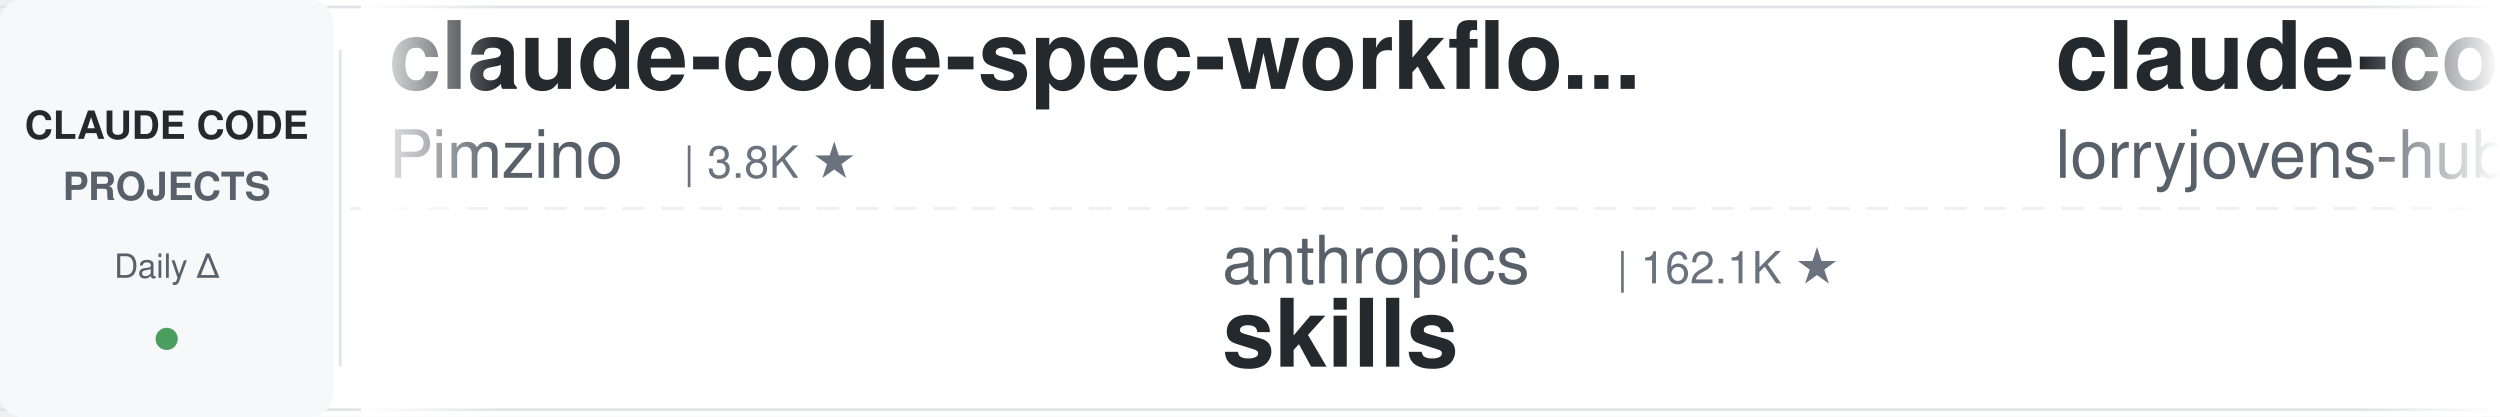
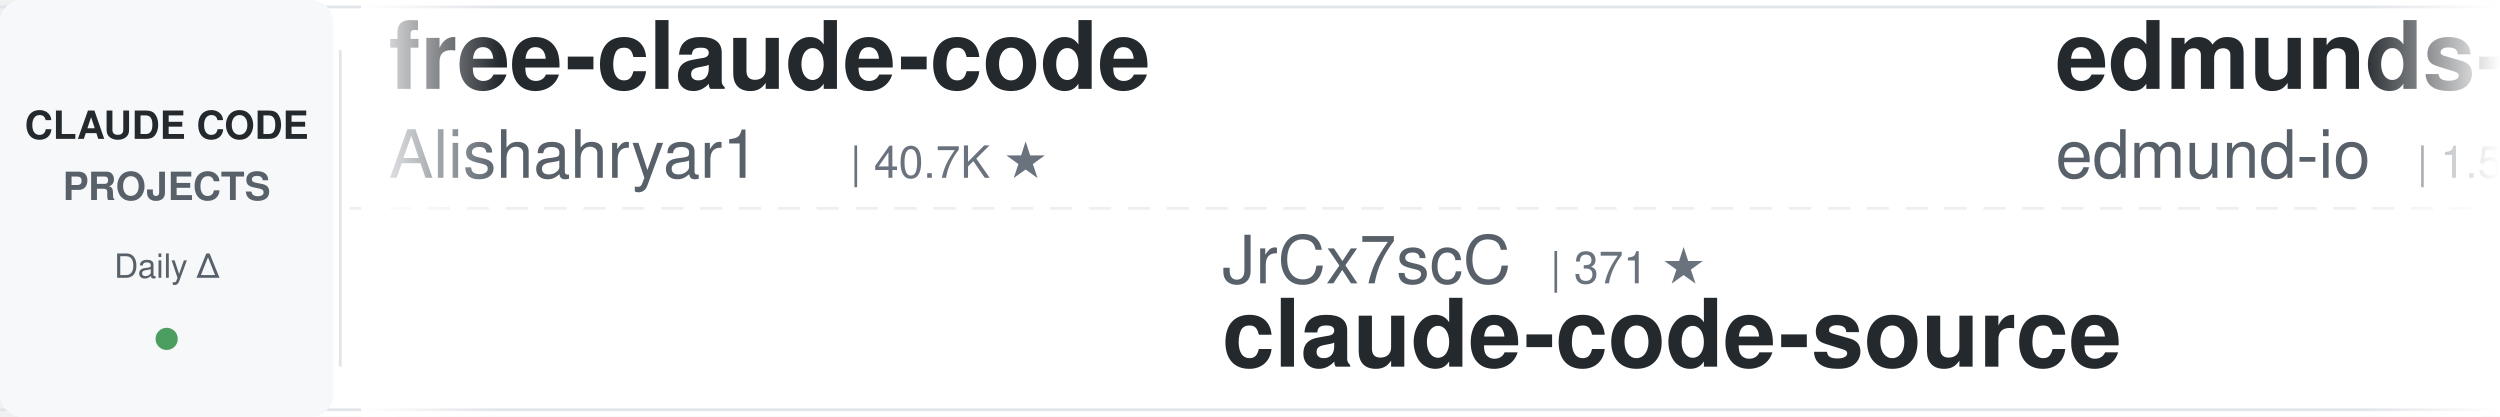
<svg xmlns="http://www.w3.org/2000/svg" width="900" height="150">
  <defs>
    <linearGradient id="leftFade" x1="0%" y1="0%" x2="100%" y2="0%">
      <stop offset="0%" style="stop-color:#ffffff;stop-opacity:1" />
      <stop offset="100%" style="stop-color:#ffffff;stop-opacity:0" />
    </linearGradient>
    <linearGradient id="rightFade" x1="0%" y1="0%" x2="100%" y2="0%">
      <stop offset="0%" style="stop-color:#ffffff;stop-opacity:0" />
      <stop offset="100%" style="stop-color:#ffffff;stop-opacity:1" />
    </linearGradient>
  </defs>
  <rect width="900" height="150" fill="#ffffff" rx="8" />
  <rect x="0" y="2" width="900" height="1" fill="#e1e4e8" />
  <rect x="0" y="147" width="900" height="1" fill="#e1e4e8" />
  <line x1="0" y1="75" x2="900" y2="75" stroke="#e1e4e8" stroke-width="1" stroke-dasharray="8 6" opacity="0.6" />
  <rect x="0" y="0" width="120" height="150" fill="#f6f8fa" rx="8" />
  <text x="60" y="50" font-family="-apple-system, BlinkMacSystemFont, 'Segoe UI', Helvetica, Arial, sans-serif" font-size="14" font-weight="600" fill="#24292e" text-anchor="middle">CLAUDE CODE</text>
  <text x="60" y="72" font-family="-apple-system, BlinkMacSystemFont, 'Segoe UI', Helvetica, Arial, sans-serif" font-size="14" font-weight="600" fill="#586069" text-anchor="middle">PROJECTS</text>
  <text x="60" y="100" font-family="-apple-system, BlinkMacSystemFont, 'Segoe UI', Helvetica, Arial, sans-serif" font-size="12" font-weight="500" fill="#586069" text-anchor="middle">Daily Δ</text>
  <circle cx="60" cy="122" r="4" fill="#22863a" opacity="0.8" />
  <rect x="122" y="18" width="1" height="114" fill="#e1e4e8" />
  <clipPath id="tickerClip">
    <rect x="130" y="0" width="770" height="150" />
  </clipPath>
  <g clip-path="url(#tickerClip)">
    <g id="tickerItems">
      <animateTransform attributeName="transform" attributeType="XML" type="translate" from="0 0" to="-3000 0" dur="54s" repeatCount="indefinite" />
      <g transform="translate(0, 0)">
-         <text x="140" y="32" font-family="-apple-system, BlinkMacSystemFont, 'Segoe UI', Helvetica, Arial, sans-serif" font-size="34" font-weight="600" fill="#24292e">claude-code-spec-workflo...</text>
-         <text x="140" y="64" font-family="-apple-system, BlinkMacSystemFont, 'Segoe UI', Helvetica, Arial, sans-serif" font-size="24" font-weight="400" fill="#586069">Pimzino</text>
-         <text x="246" y="64" font-family="-apple-system, BlinkMacSystemFont, 'Segoe UI', Helvetica, Arial, sans-serif" font-size="16" font-weight="500" fill="#6a737d">| 3.8K ★</text>
+         <text x="140" y="32" font-family="-apple-system, BlinkMacSystemFont, 'Segoe UI', Helvetica, Arial, sans-serif" font-size="34" font-weight="600" fill="#24292e">free-claude-code</text>
+         <text x="140" y="64" font-family="-apple-system, BlinkMacSystemFont, 'Segoe UI', Helvetica, Arial, sans-serif" font-size="24" font-weight="400" fill="#586069">Alishahryar1</text>
+         <text x="306" y="64" font-family="-apple-system, BlinkMacSystemFont, 'Segoe UI', Helvetica, Arial, sans-serif" font-size="16" font-weight="500" fill="#6a737d">| 40.7K ★</text>
      </g>
      <g transform="translate(300, 0)">
-         <text x="140" y="102" font-family="-apple-system, BlinkMacSystemFont, 'Segoe UI', Helvetica, Arial, sans-serif" font-size="24" font-weight="400" fill="#586069">anthropics</text>
-         <text x="282" y="102" font-family="-apple-system, BlinkMacSystemFont, 'Segoe UI', Helvetica, Arial, sans-serif" font-size="16" font-weight="500" fill="#6a737d">| 162.1K ★</text>
-         <text x="140" y="132" font-family="-apple-system, BlinkMacSystemFont, 'Segoe UI', Helvetica, Arial, sans-serif" font-size="34" font-weight="600" fill="#24292e">skills</text>
+         <text x="140" y="102" font-family="-apple-system, BlinkMacSystemFont, 'Segoe UI', Helvetica, Arial, sans-serif" font-size="24" font-weight="400" fill="#586069">JrCx7scC</text>
+         <text x="258" y="102" font-family="-apple-system, BlinkMacSystemFont, 'Segoe UI', Helvetica, Arial, sans-serif" font-size="16" font-weight="500" fill="#6a737d">| 371 ★</text>
+         <text x="140" y="132" font-family="-apple-system, BlinkMacSystemFont, 'Segoe UI', Helvetica, Arial, sans-serif" font-size="34" font-weight="600" fill="#24292e">claude-code-source</text>
      </g>
      <g transform="translate(600, 0)">
-         <text x="140" y="32" font-family="-apple-system, BlinkMacSystemFont, 'Segoe UI', Helvetica, Arial, sans-serif" font-size="34" font-weight="600" fill="#24292e">claude-code-rust</text>
-         <text x="140" y="64" font-family="-apple-system, BlinkMacSystemFont, 'Segoe UI', Helvetica, Arial, sans-serif" font-size="24" font-weight="400" fill="#586069">lorryjovens-hub</text>
-         <text x="342" y="64" font-family="-apple-system, BlinkMacSystemFont, 'Segoe UI', Helvetica, Arial, sans-serif" font-size="16" font-weight="500" fill="#6a737d">| 1.7K ★</text>
+         <text x="140" y="32" font-family="-apple-system, BlinkMacSystemFont, 'Segoe UI', Helvetica, Arial, sans-serif" font-size="34" font-weight="600" fill="#24292e">edmunds-claude-code</text>
+         <text x="140" y="64" font-family="-apple-system, BlinkMacSystemFont, 'Segoe UI', Helvetica, Arial, sans-serif" font-size="24" font-weight="400" fill="#586069">edmund-io</text>
+         <text x="270" y="64" font-family="-apple-system, BlinkMacSystemFont, 'Segoe UI', Helvetica, Arial, sans-serif" font-size="16" font-weight="500" fill="#6a737d">| 1.5K ★</text>
      </g>
      <g transform="translate(900, 0)">
-         <text x="140" y="102" font-family="-apple-system, BlinkMacSystemFont, 'Segoe UI', Helvetica, Arial, sans-serif" font-size="24" font-weight="400" fill="#586069">Alishahryar1</text>
-         <text x="306" y="102" font-family="-apple-system, BlinkMacSystemFont, 'Segoe UI', Helvetica, Arial, sans-serif" font-size="16" font-weight="500" fill="#6a737d">| 40.6K ★</text>
-         <text x="140" y="132" font-family="-apple-system, BlinkMacSystemFont, 'Segoe UI', Helvetica, Arial, sans-serif" font-size="34" font-weight="600" fill="#24292e">free-claude-code</text>
-       </g>
-       <g transform="translate(1200, 0)">
-         <text x="140" y="32" font-family="-apple-system, BlinkMacSystemFont, 'Segoe UI', Helvetica, Arial, sans-serif" font-size="34" font-weight="600" fill="#24292e">learn-claude-code</text>
-         <text x="140" y="64" font-family="-apple-system, BlinkMacSystemFont, 'Segoe UI', Helvetica, Arial, sans-serif" font-size="24" font-weight="400" fill="#586069">shareAI-lab</text>
-         <text x="294" y="64" font-family="-apple-system, BlinkMacSystemFont, 'Segoe UI', Helvetica, Arial, sans-serif" font-size="16" font-weight="500" fill="#6a737d">| 71.3K ★</text>
-       </g>
-       <g transform="translate(1500, 0)">
-         <text x="140" y="102" font-family="-apple-system, BlinkMacSystemFont, 'Segoe UI', Helvetica, Arial, sans-serif" font-size="24" font-weight="400" fill="#586069">davila7</text>
-         <text x="246" y="102" font-family="-apple-system, BlinkMacSystemFont, 'Segoe UI', Helvetica, Arial, sans-serif" font-size="16" font-weight="500" fill="#6a737d">| 29.7K ★</text>
-         <text x="140" y="132" font-family="-apple-system, BlinkMacSystemFont, 'Segoe UI', Helvetica, Arial, sans-serif" font-size="34" font-weight="600" fill="#24292e">claude-code-templates</text>
-       </g>
-       <g transform="translate(1800, 0)">
-         <text x="140" y="32" font-family="-apple-system, BlinkMacSystemFont, 'Segoe UI', Helvetica, Arial, sans-serif" font-size="34" font-weight="600" fill="#24292e">ECC</text>
-         <text x="140" y="64" font-family="-apple-system, BlinkMacSystemFont, 'Segoe UI', Helvetica, Arial, sans-serif" font-size="24" font-weight="400" fill="#586069">affaan-m</text>
-         <text x="258" y="64" font-family="-apple-system, BlinkMacSystemFont, 'Segoe UI', Helvetica, Arial, sans-serif" font-size="16" font-weight="500" fill="#6a737d">| 230.7K ★</text>
-       </g>
-       <g transform="translate(2100, 0)">
        <text x="140" y="102" font-family="-apple-system, BlinkMacSystemFont, 'Segoe UI', Helvetica, Arial, sans-serif" font-size="24" font-weight="400" fill="#586069">oboard</text>
        <text x="234" y="102" font-family="-apple-system, BlinkMacSystemFont, 'Segoe UI', Helvetica, Arial, sans-serif" font-size="16" font-weight="500" fill="#6a737d">| 3.3K ★</text>
        <text x="140" y="132" font-family="-apple-system, BlinkMacSystemFont, 'Segoe UI', Helvetica, Arial, sans-serif" font-size="34" font-weight="600" fill="#24292e">claude-code-rev</text>
      </g>
+       <g transform="translate(1200, 0)">
+         <text x="140" y="32" font-family="-apple-system, BlinkMacSystemFont, 'Segoe UI', Helvetica, Arial, sans-serif" font-size="34" font-weight="600" fill="#24292e">claude-code-action</text>
+         <text x="140" y="64" font-family="-apple-system, BlinkMacSystemFont, 'Segoe UI', Helvetica, Arial, sans-serif" font-size="24" font-weight="400" fill="#586069">anthropics</text>
+         <text x="282" y="64" font-family="-apple-system, BlinkMacSystemFont, 'Segoe UI', Helvetica, Arial, sans-serif" font-size="16" font-weight="500" fill="#6a737d">| 8.4K ★</text>
+       </g>
+       <g transform="translate(1500, 0)">
+         <text x="140" y="102" font-family="-apple-system, BlinkMacSystemFont, 'Segoe UI', Helvetica, Arial, sans-serif" font-size="24" font-weight="400" fill="#586069">AprilNEA</text>
+         <text x="258" y="102" font-family="-apple-system, BlinkMacSystemFont, 'Segoe UI', Helvetica, Arial, sans-serif" font-size="16" font-weight="500" fill="#6a737d">| 392 ★</text>
+         <text x="140" y="132" font-family="-apple-system, BlinkMacSystemFont, 'Segoe UI', Helvetica, Arial, sans-serif" font-size="34" font-weight="600" fill="#24292e">claude-code-source</text>
+       </g>
+       <g transform="translate(1800, 0)">
+         <text x="140" y="32" font-family="-apple-system, BlinkMacSystemFont, 'Segoe UI', Helvetica, Arial, sans-serif" font-size="34" font-weight="600" fill="#24292e">claude-coder</text>
+         <text x="140" y="64" font-family="-apple-system, BlinkMacSystemFont, 'Segoe UI', Helvetica, Arial, sans-serif" font-size="24" font-weight="400" fill="#586069">kodu-ai</text>
+         <text x="246" y="64" font-family="-apple-system, BlinkMacSystemFont, 'Segoe UI', Helvetica, Arial, sans-serif" font-size="16" font-weight="500" fill="#6a737d">| 5.3K ★</text>
+       </g>
+       <g transform="translate(2100, 0)">
+         <text x="140" y="102" font-family="-apple-system, BlinkMacSystemFont, 'Segoe UI', Helvetica, Arial, sans-serif" font-size="24" font-weight="400" fill="#586069">VILA-Lab</text>
+         <text x="258" y="102" font-family="-apple-system, BlinkMacSystemFont, 'Segoe UI', Helvetica, Arial, sans-serif" font-size="16" font-weight="500" fill="#6a737d">| 1.9K ★</text>
+         <text x="140" y="132" font-family="-apple-system, BlinkMacSystemFont, 'Segoe UI', Helvetica, Arial, sans-serif" font-size="34" font-weight="600" fill="#24292e">Dive-into-Claude-Code</text>
+       </g>
      <g transform="translate(2400, 0)">
+         <text x="140" y="32" font-family="-apple-system, BlinkMacSystemFont, 'Segoe UI', Helvetica, Arial, sans-serif" font-size="34" font-weight="600" fill="#24292e">claude-code-my-workflow</text>
+         <text x="140" y="64" font-family="-apple-system, BlinkMacSystemFont, 'Segoe UI', Helvetica, Arial, sans-serif" font-size="24" font-weight="400" fill="#586069">pedrohcgs</text>
+         <text x="270" y="64" font-family="-apple-system, BlinkMacSystemFont, 'Segoe UI', Helvetica, Arial, sans-serif" font-size="16" font-weight="500" fill="#6a737d">| 1.4K ★</text>
+       </g>
+       <g transform="translate(2700, 0)">
+         <text x="140" y="102" font-family="-apple-system, BlinkMacSystemFont, 'Segoe UI', Helvetica, Arial, sans-serif" font-size="24" font-weight="400" fill="#586069">ponponon</text>
+         <text x="258" y="102" font-family="-apple-system, BlinkMacSystemFont, 'Segoe UI', Helvetica, Arial, sans-serif" font-size="16" font-weight="500" fill="#6a737d">| 2.3K ★</text>
+         <text x="140" y="132" font-family="-apple-system, BlinkMacSystemFont, 'Segoe UI', Helvetica, Arial, sans-serif" font-size="34" font-weight="600" fill="#24292e">claude_code_src</text>
+       </g>
+       <g transform="translate(3000, 0)">
+         <text x="140" y="32" font-family="-apple-system, BlinkMacSystemFont, 'Segoe UI', Helvetica, Arial, sans-serif" font-size="34" font-weight="600" fill="#24292e">free-claude-code</text>
+         <text x="140" y="64" font-family="-apple-system, BlinkMacSystemFont, 'Segoe UI', Helvetica, Arial, sans-serif" font-size="24" font-weight="400" fill="#586069">Alishahryar1</text>
+         <text x="306" y="64" font-family="-apple-system, BlinkMacSystemFont, 'Segoe UI', Helvetica, Arial, sans-serif" font-size="16" font-weight="500" fill="#6a737d">| 40.7K ★</text>
+       </g>
+       <g transform="translate(3300, 0)">
+         <text x="140" y="102" font-family="-apple-system, BlinkMacSystemFont, 'Segoe UI', Helvetica, Arial, sans-serif" font-size="24" font-weight="400" fill="#586069">JrCx7scC</text>
+         <text x="258" y="102" font-family="-apple-system, BlinkMacSystemFont, 'Segoe UI', Helvetica, Arial, sans-serif" font-size="16" font-weight="500" fill="#6a737d">| 371 ★</text>
+         <text x="140" y="132" font-family="-apple-system, BlinkMacSystemFont, 'Segoe UI', Helvetica, Arial, sans-serif" font-size="34" font-weight="600" fill="#24292e">claude-code-source</text>
+       </g>
+       <g transform="translate(3600, 0)">
        <text x="140" y="32" font-family="-apple-system, BlinkMacSystemFont, 'Segoe UI', Helvetica, Arial, sans-serif" font-size="34" font-weight="600" fill="#24292e">edmunds-claude-code</text>
        <text x="140" y="64" font-family="-apple-system, BlinkMacSystemFont, 'Segoe UI', Helvetica, Arial, sans-serif" font-size="24" font-weight="400" fill="#586069">edmund-io</text>
        <text x="270" y="64" font-family="-apple-system, BlinkMacSystemFont, 'Segoe UI', Helvetica, Arial, sans-serif" font-size="16" font-weight="500" fill="#6a737d">| 1.5K ★</text>
      </g>
-       <g transform="translate(2700, 0)">
-         <text x="140" y="102" font-family="-apple-system, BlinkMacSystemFont, 'Segoe UI', Helvetica, Arial, sans-serif" font-size="24" font-weight="400" fill="#586069">Maciek-roboblog</text>
-         <text x="342" y="102" font-family="-apple-system, BlinkMacSystemFont, 'Segoe UI', Helvetica, Arial, sans-serif" font-size="16" font-weight="500" fill="#6a737d">| 8.5K ★</text>
-         <text x="140" y="132" font-family="-apple-system, BlinkMacSystemFont, 'Segoe UI', Helvetica, Arial, sans-serif" font-size="34" font-weight="600" fill="#24292e">Claude-Code-Usage-Monito...</text>
-       </g>
-       <g transform="translate(3000, 0)">
-         <text x="140" y="32" font-family="-apple-system, BlinkMacSystemFont, 'Segoe UI', Helvetica, Arial, sans-serif" font-size="34" font-weight="600" fill="#24292e">claude-code-spec-workflo...</text>
-         <text x="140" y="64" font-family="-apple-system, BlinkMacSystemFont, 'Segoe UI', Helvetica, Arial, sans-serif" font-size="24" font-weight="400" fill="#586069">Pimzino</text>
-         <text x="246" y="64" font-family="-apple-system, BlinkMacSystemFont, 'Segoe UI', Helvetica, Arial, sans-serif" font-size="16" font-weight="500" fill="#6a737d">| 3.8K ★</text>
-       </g>
-       <g transform="translate(3300, 0)">
-         <text x="140" y="102" font-family="-apple-system, BlinkMacSystemFont, 'Segoe UI', Helvetica, Arial, sans-serif" font-size="24" font-weight="400" fill="#586069">anthropics</text>
-         <text x="282" y="102" font-family="-apple-system, BlinkMacSystemFont, 'Segoe UI', Helvetica, Arial, sans-serif" font-size="16" font-weight="500" fill="#6a737d">| 162.1K ★</text>
-         <text x="140" y="132" font-family="-apple-system, BlinkMacSystemFont, 'Segoe UI', Helvetica, Arial, sans-serif" font-size="34" font-weight="600" fill="#24292e">skills</text>
-       </g>
-       <g transform="translate(3600, 0)">
-         <text x="140" y="32" font-family="-apple-system, BlinkMacSystemFont, 'Segoe UI', Helvetica, Arial, sans-serif" font-size="34" font-weight="600" fill="#24292e">claude-code-rust</text>
-         <text x="140" y="64" font-family="-apple-system, BlinkMacSystemFont, 'Segoe UI', Helvetica, Arial, sans-serif" font-size="24" font-weight="400" fill="#586069">lorryjovens-hub</text>
-         <text x="342" y="64" font-family="-apple-system, BlinkMacSystemFont, 'Segoe UI', Helvetica, Arial, sans-serif" font-size="16" font-weight="500" fill="#6a737d">| 1.7K ★</text>
-       </g>
      <g transform="translate(3900, 0)">
-         <text x="140" y="102" font-family="-apple-system, BlinkMacSystemFont, 'Segoe UI', Helvetica, Arial, sans-serif" font-size="24" font-weight="400" fill="#586069">Alishahryar1</text>
-         <text x="306" y="102" font-family="-apple-system, BlinkMacSystemFont, 'Segoe UI', Helvetica, Arial, sans-serif" font-size="16" font-weight="500" fill="#6a737d">| 40.6K ★</text>
-         <text x="140" y="132" font-family="-apple-system, BlinkMacSystemFont, 'Segoe UI', Helvetica, Arial, sans-serif" font-size="34" font-weight="600" fill="#24292e">free-claude-code</text>
+         <text x="140" y="102" font-family="-apple-system, BlinkMacSystemFont, 'Segoe UI', Helvetica, Arial, sans-serif" font-size="24" font-weight="400" fill="#586069">oboard</text>
+         <text x="234" y="102" font-family="-apple-system, BlinkMacSystemFont, 'Segoe UI', Helvetica, Arial, sans-serif" font-size="16" font-weight="500" fill="#6a737d">| 3.3K ★</text>
+         <text x="140" y="132" font-family="-apple-system, BlinkMacSystemFont, 'Segoe UI', Helvetica, Arial, sans-serif" font-size="34" font-weight="600" fill="#24292e">claude-code-rev</text>
      </g>
    </g>
  </g>
  <rect x="130" y="0" width="50" height="150" fill="url(#leftFade)" />
  <rect x="850" y="0" width="50" height="150" fill="url(#rightFade)" />
</svg>
